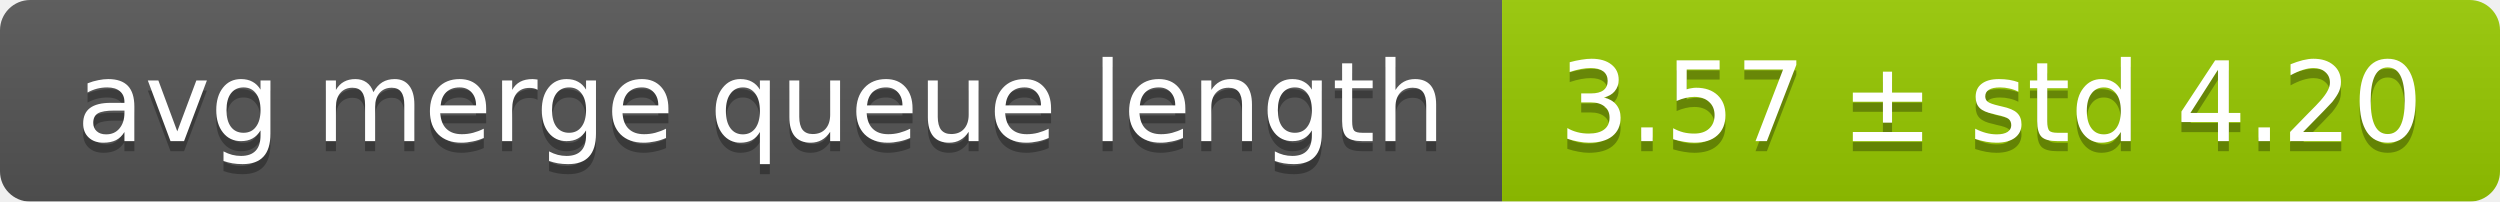
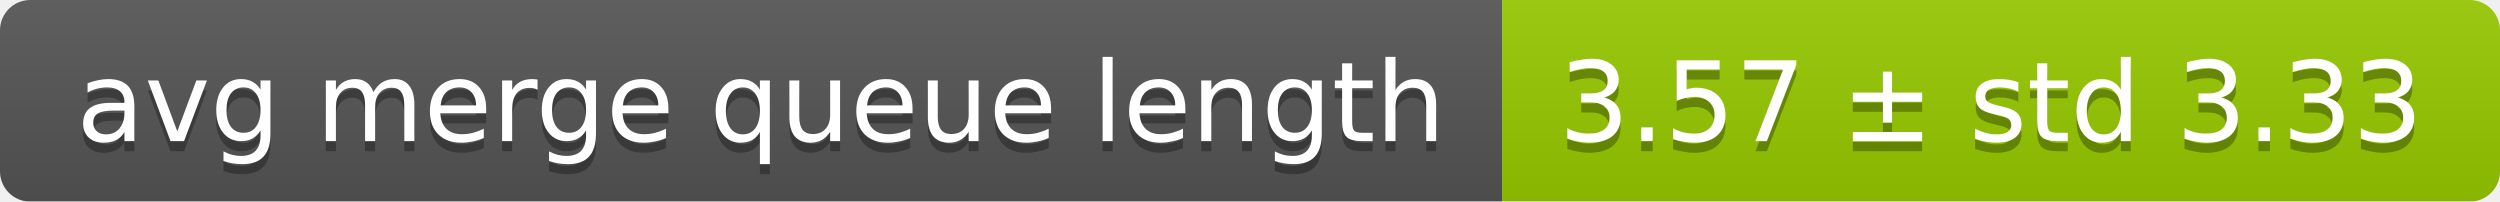
<svg xmlns="http://www.w3.org/2000/svg" width="248" height="20">
  <linearGradient id="smooth" x2="0" y2="100%">
    <stop offset="0" stop-color="#bbb" stop-opacity=".1" />
    <stop offset="1" stop-opacity=".1" />
  </linearGradient>
  <mask id="round">
    <rect width="248" height="20" rx="3" fill="#fff" />
  </mask>
  <g mask="url(#round)">
    <rect width="149" height="20" fill="#555" />
    <rect x="149" width="99" height="20" fill="#97ca00" />
    <rect width="248" height="20" fill="url(#smooth)" />
  </g>
  <g fill="#fff" text-anchor="middle" font-family="DejaVu Sans,Verdana,Geneva,sans-serif" font-size="11">
    <text x="75.5" y="15" fill="#010101" fill-opacity=".3">avg merge queue length</text>
    <text x="75.5" y="14">avg merge queue length</text>
-     <text x="197.5" y="15" fill="#010101" fill-opacity=".3">3.57 ± std 4.20</text>
-     <text x="197.5" y="14">3.57 ± std 4.20</text>
+     <text x="197.5" y="15" fill="#010101" fill-opacity=".3">3.57 ± std 3.33</text>
+     <text x="197.5" y="14">3.57 ± std 3.33</text>
  </g>
</svg>
